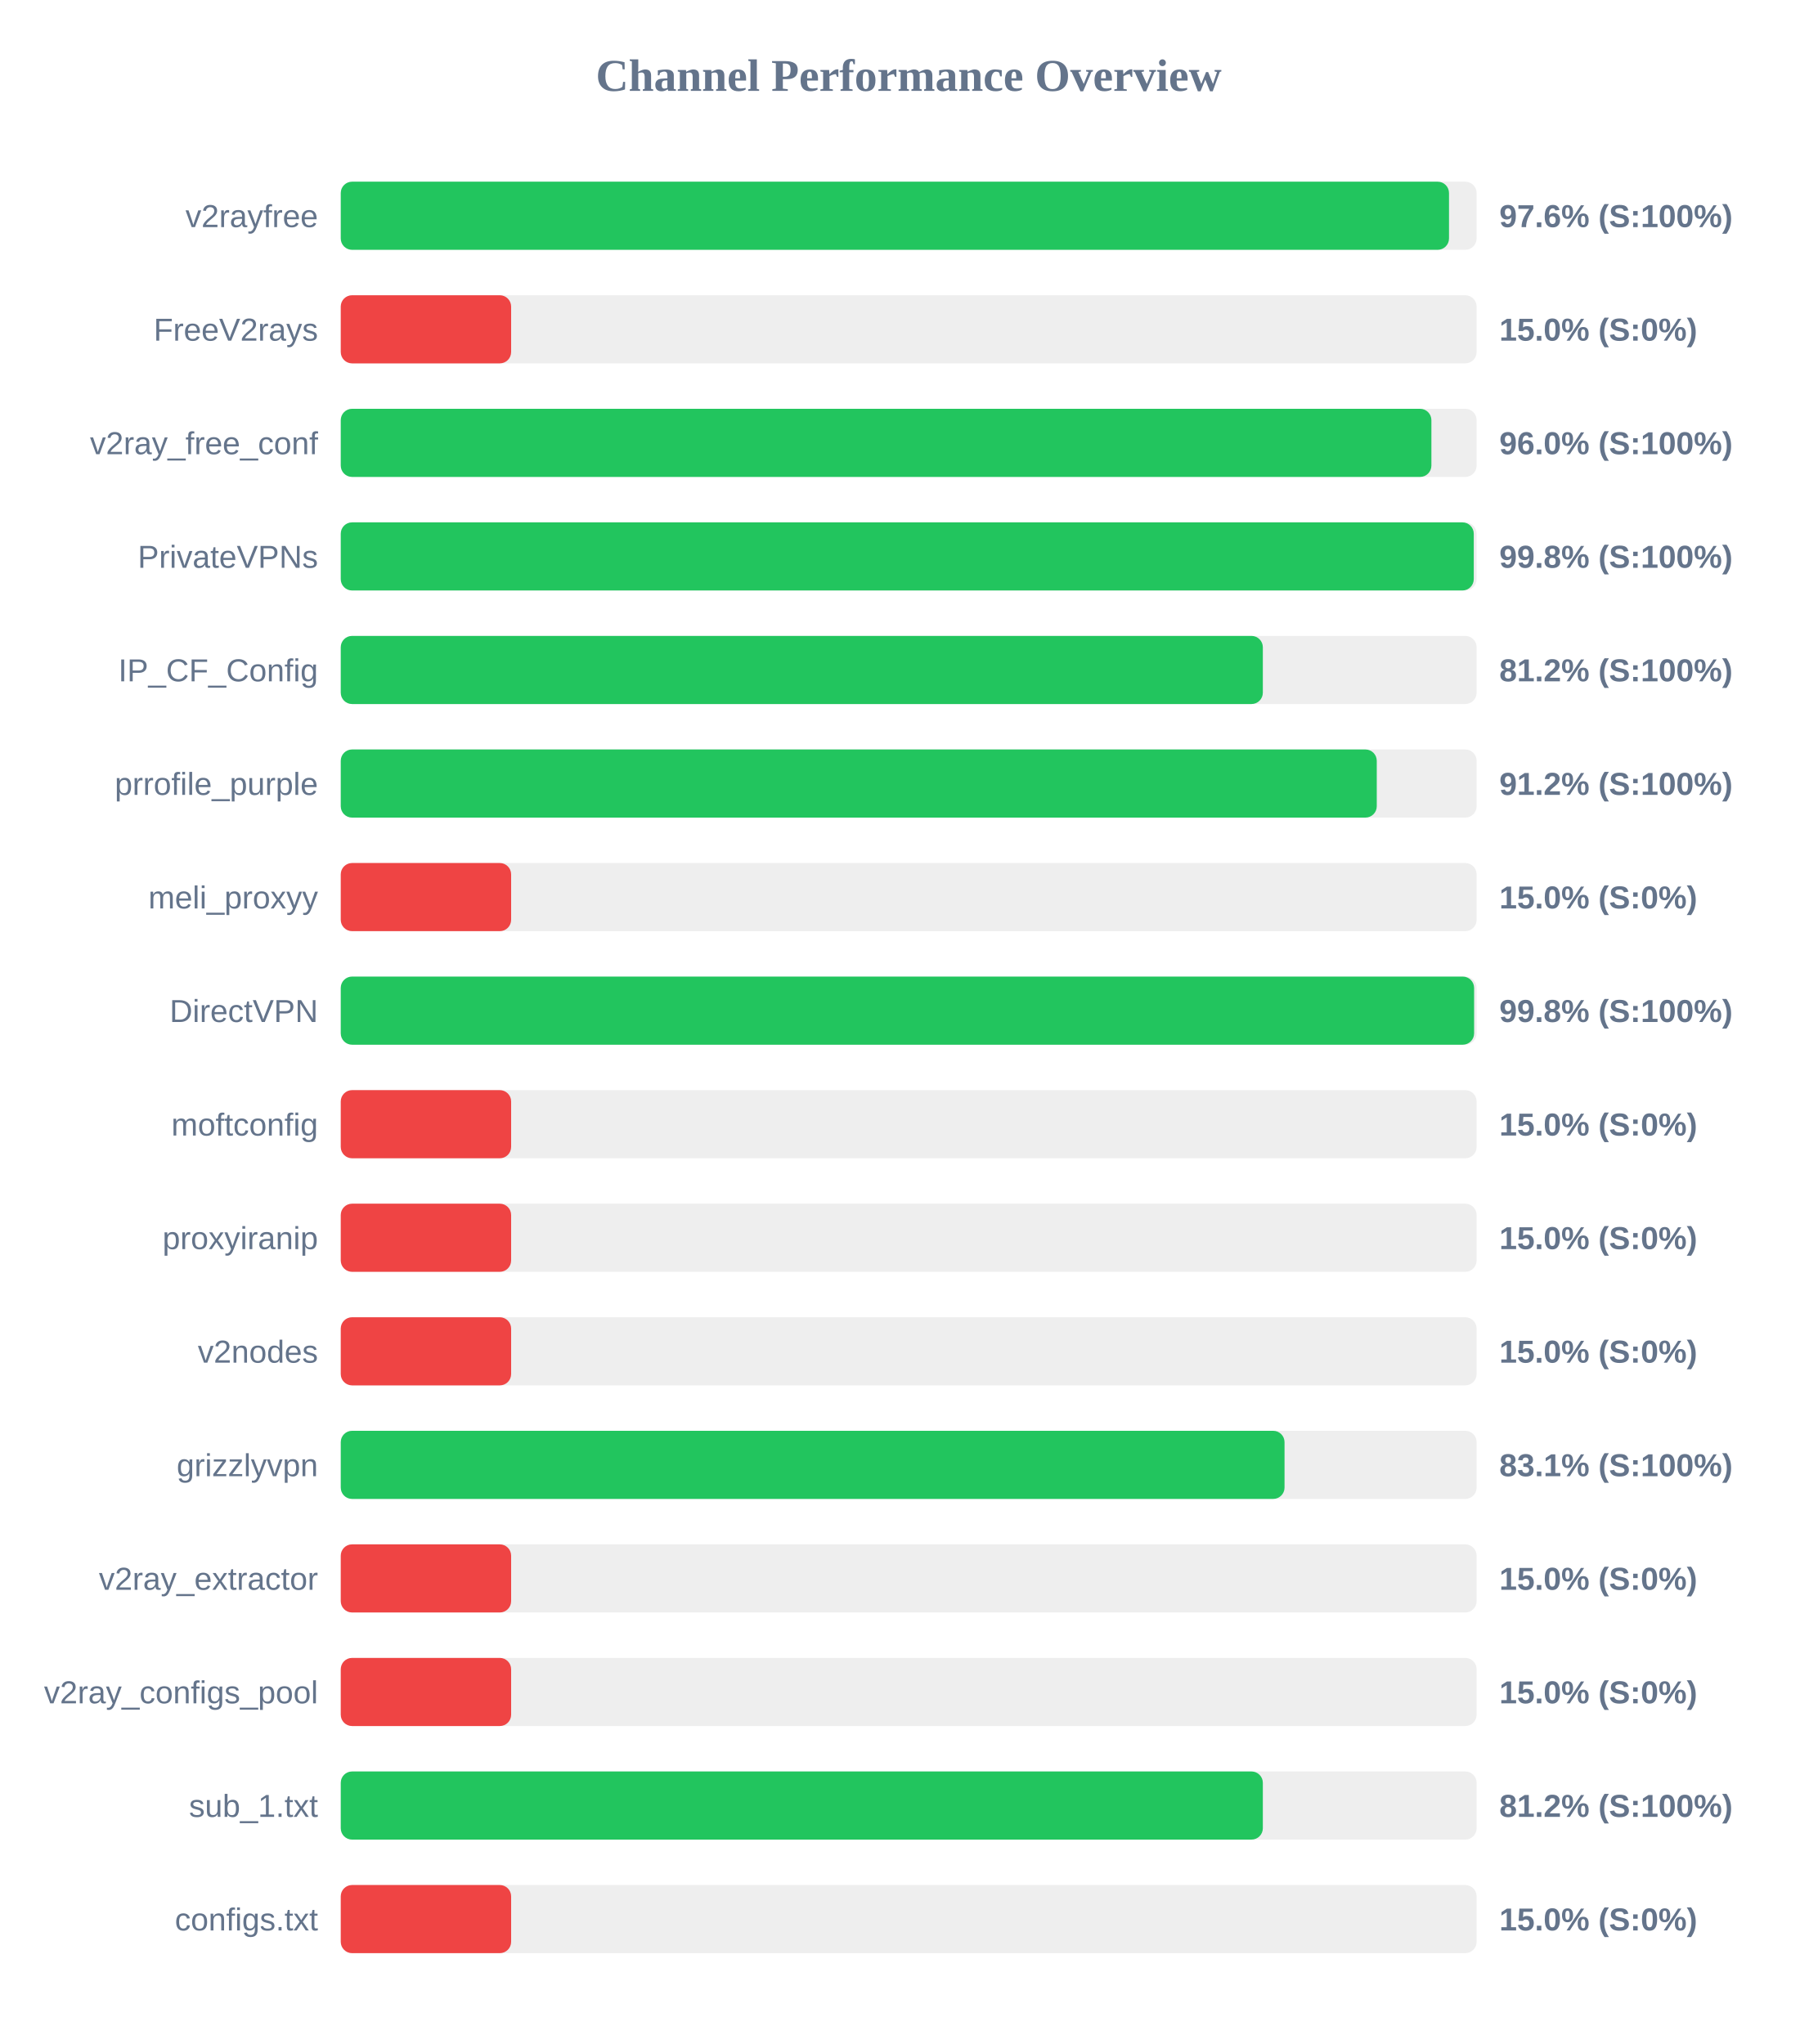
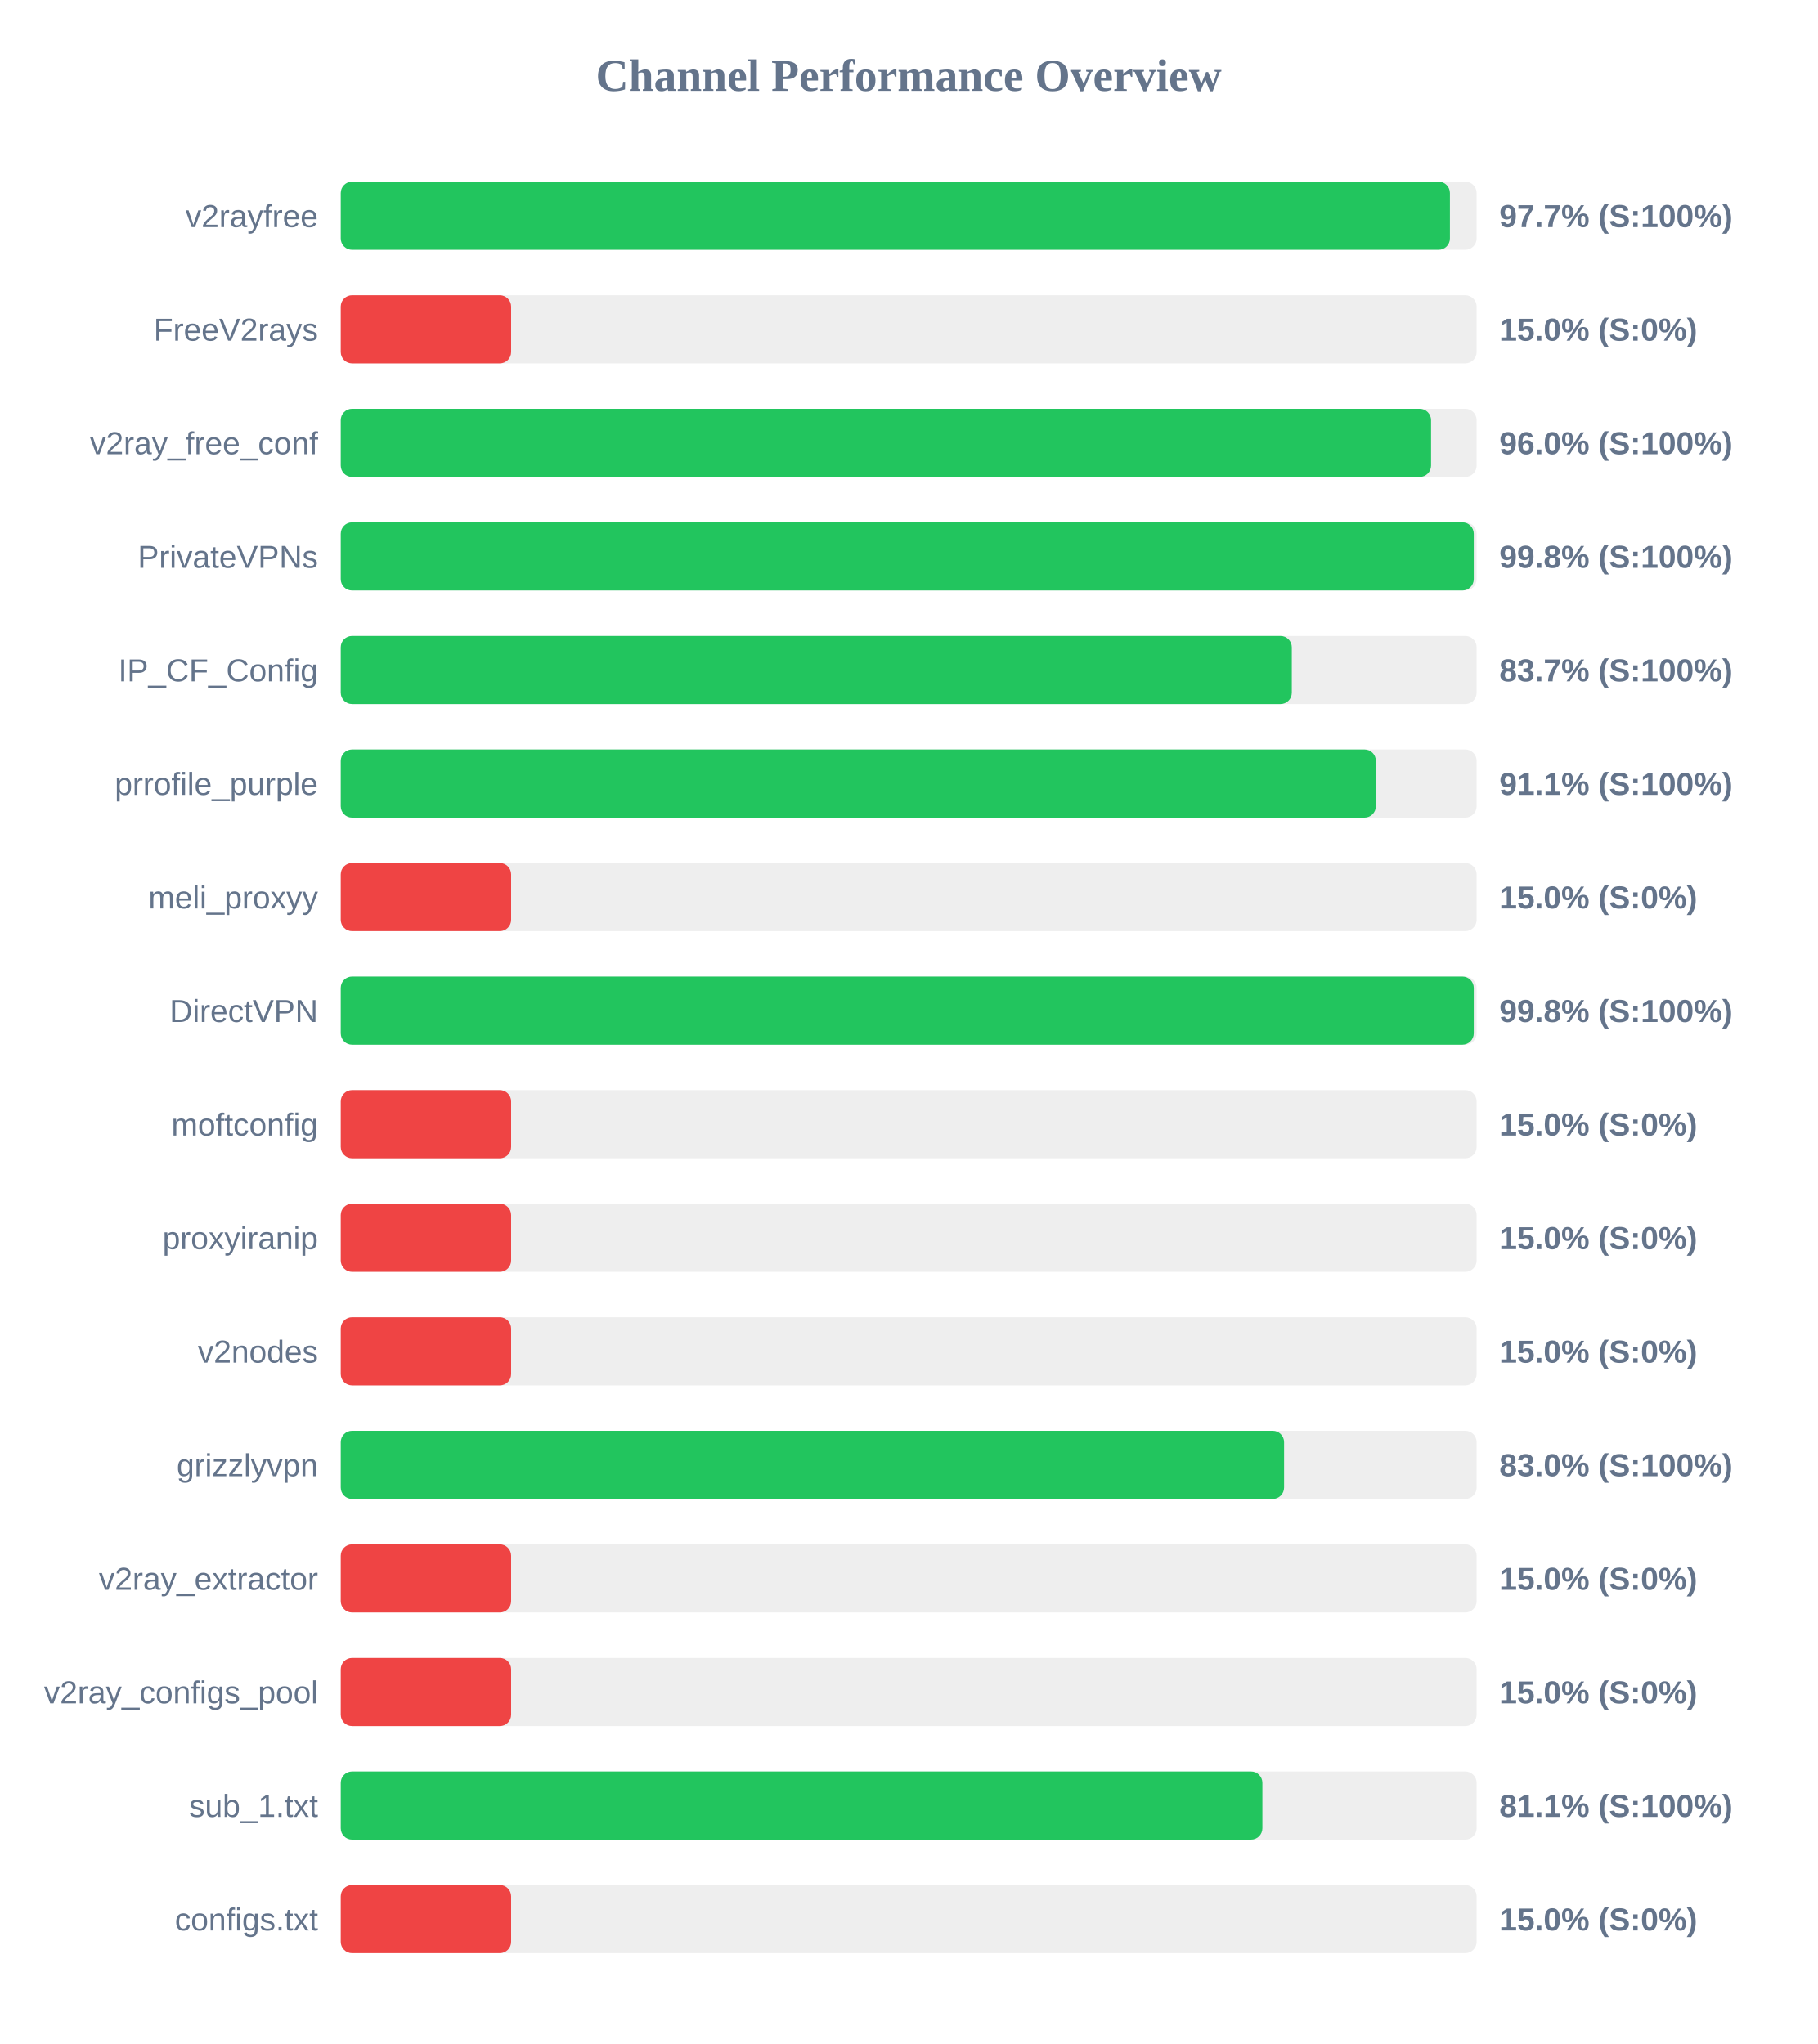
<svg xmlns="http://www.w3.org/2000/svg" width="800" height="900" version="1.1">
  <style>
        .row { font: 14px Arial; fill: #64748b; }
        .score { font: bold 14px Arial; fill: #64748b; }
    </style>
  <text x="400" y="40" text-anchor="middle" font-size="20px" font-weight="bold" fill="#64748b">Channel Performance Overview</text>
  <rect x="150" y="80" width="500" height="30" fill="#eee" rx="5" />
-   <rect x="150" y="80" width="487.85" height="30" fill="#22c55e" rx="5" />
+   <rect x="150" y="80" width="488.25" height="30" fill="#22c55e" rx="5" />
  <text x="140" y="100" text-anchor="end" class="row">v2rayfree</text>
-   <text x="660" y="100" text-anchor="start" class="score">97.6% (S:100%)</text>
+   <text x="660" y="100" text-anchor="start" class="score">97.7% (S:100%)</text>
  <rect x="150" y="130" width="500" height="30" fill="#eee" rx="5" />
  <rect x="150" y="130" width="75.0" height="30" fill="#ef4444" rx="5" />
  <text x="140" y="150" text-anchor="end" class="row">FreeV2rays</text>
  <text x="660" y="150" text-anchor="start" class="score">15.0% (S:0%)</text>
  <rect x="150" y="180" width="500" height="30" fill="#eee" rx="5" />
-   <rect x="150" y="180" width="480.1" height="30" fill="#22c55e" rx="5" />
+   <rect x="150" y="180" width="479.95" height="30" fill="#22c55e" rx="5" />
  <text x="140" y="200" text-anchor="end" class="row">v2ray_free_conf</text>
  <text x="660" y="200" text-anchor="start" class="score">96.0% (S:100%)</text>
  <rect x="150" y="230" width="500" height="30" fill="#eee" rx="5" />
  <rect x="150" y="230" width="498.75" height="30" fill="#22c55e" rx="5" />
  <text x="140" y="250" text-anchor="end" class="row">PrivateVPNs</text>
  <text x="660" y="250" text-anchor="start" class="score">99.8% (S:100%)</text>
  <rect x="150" y="280" width="500" height="30" fill="#eee" rx="5" />
-   <rect x="150" y="280" width="405.9" height="30" fill="#22c55e" rx="5" />
+   <rect x="150" y="280" width="418.65" height="30" fill="#22c55e" rx="5" />
  <text x="140" y="300" text-anchor="end" class="row">IP_CF_Config</text>
-   <text x="660" y="300" text-anchor="start" class="score">81.2% (S:100%)</text>
+   <text x="660" y="300" text-anchor="start" class="score">83.7% (S:100%)</text>
  <rect x="150" y="330" width="500" height="30" fill="#eee" rx="5" />
-   <rect x="150" y="330" width="456.05" height="30" fill="#22c55e" rx="5" />
+   <rect x="150" y="330" width="455.65" height="30" fill="#22c55e" rx="5" />
  <text x="140" y="350" text-anchor="end" class="row">prrofile_purple</text>
-   <text x="660" y="350" text-anchor="start" class="score">91.2% (S:100%)</text>
+   <text x="660" y="350" text-anchor="start" class="score">91.1% (S:100%)</text>
  <rect x="150" y="380" width="500" height="30" fill="#eee" rx="5" />
  <rect x="150" y="380" width="75.0" height="30" fill="#ef4444" rx="5" />
  <text x="140" y="400" text-anchor="end" class="row">meli_proxyy</text>
  <text x="660" y="400" text-anchor="start" class="score">15.0% (S:0%)</text>
  <rect x="150" y="430" width="500" height="30" fill="#eee" rx="5" />
-   <rect x="150" y="430" width="498.9" height="30" fill="#22c55e" rx="5" />
+   <rect x="150" y="430" width="498.75" height="30" fill="#22c55e" rx="5" />
  <text x="140" y="450" text-anchor="end" class="row">DirectVPN</text>
  <text x="660" y="450" text-anchor="start" class="score">99.8% (S:100%)</text>
  <rect x="150" y="480" width="500" height="30" fill="#eee" rx="5" />
  <rect x="150" y="480" width="75.0" height="30" fill="#ef4444" rx="5" />
  <text x="140" y="500" text-anchor="end" class="row">moftconfig</text>
  <text x="660" y="500" text-anchor="start" class="score">15.0% (S:0%)</text>
  <rect x="150" y="530" width="500" height="30" fill="#eee" rx="5" />
  <rect x="150" y="530" width="75.0" height="30" fill="#ef4444" rx="5" />
  <text x="140" y="550" text-anchor="end" class="row">proxyiranip</text>
  <text x="660" y="550" text-anchor="start" class="score">15.0% (S:0%)</text>
  <rect x="150" y="580" width="500" height="30" fill="#eee" rx="5" />
  <rect x="150" y="580" width="75.0" height="30" fill="#ef4444" rx="5" />
  <text x="140" y="600" text-anchor="end" class="row">v2nodes</text>
  <text x="660" y="600" text-anchor="start" class="score">15.0% (S:0%)</text>
  <rect x="150" y="630" width="500" height="30" fill="#eee" rx="5" />
-   <rect x="150" y="630" width="415.45" height="30" fill="#22c55e" rx="5" />
+   <rect x="150" y="630" width="415.25" height="30" fill="#22c55e" rx="5" />
  <text x="140" y="650" text-anchor="end" class="row">grizzlyvpn</text>
-   <text x="660" y="650" text-anchor="start" class="score">83.1% (S:100%)</text>
+   <text x="660" y="650" text-anchor="start" class="score">83.0% (S:100%)</text>
  <rect x="150" y="680" width="500" height="30" fill="#eee" rx="5" />
  <rect x="150" y="680" width="75.0" height="30" fill="#ef4444" rx="5" />
  <text x="140" y="700" text-anchor="end" class="row">v2ray_extractor</text>
  <text x="660" y="700" text-anchor="start" class="score">15.0% (S:0%)</text>
  <rect x="150" y="730" width="500" height="30" fill="#eee" rx="5" />
  <rect x="150" y="730" width="75.0" height="30" fill="#ef4444" rx="5" />
  <text x="140" y="750" text-anchor="end" class="row">v2ray_configs_pool</text>
  <text x="660" y="750" text-anchor="start" class="score">15.0% (S:0%)</text>
  <rect x="150" y="780" width="500" height="30" fill="#eee" rx="5" />
-   <rect x="150" y="780" width="405.9" height="30" fill="#22c55e" rx="5" />
+   <rect x="150" y="780" width="405.7" height="30" fill="#22c55e" rx="5" />
  <text x="140" y="800" text-anchor="end" class="row">sub_1.txt</text>
-   <text x="660" y="800" text-anchor="start" class="score">81.2% (S:100%)</text>
+   <text x="660" y="800" text-anchor="start" class="score">81.1% (S:100%)</text>
  <rect x="150" y="830" width="500" height="30" fill="#eee" rx="5" />
  <rect x="150" y="830" width="75.0" height="30" fill="#ef4444" rx="5" />
  <text x="140" y="850" text-anchor="end" class="row">configs.txt</text>
  <text x="660" y="850" text-anchor="start" class="score">15.0% (S:0%)</text>
</svg>
